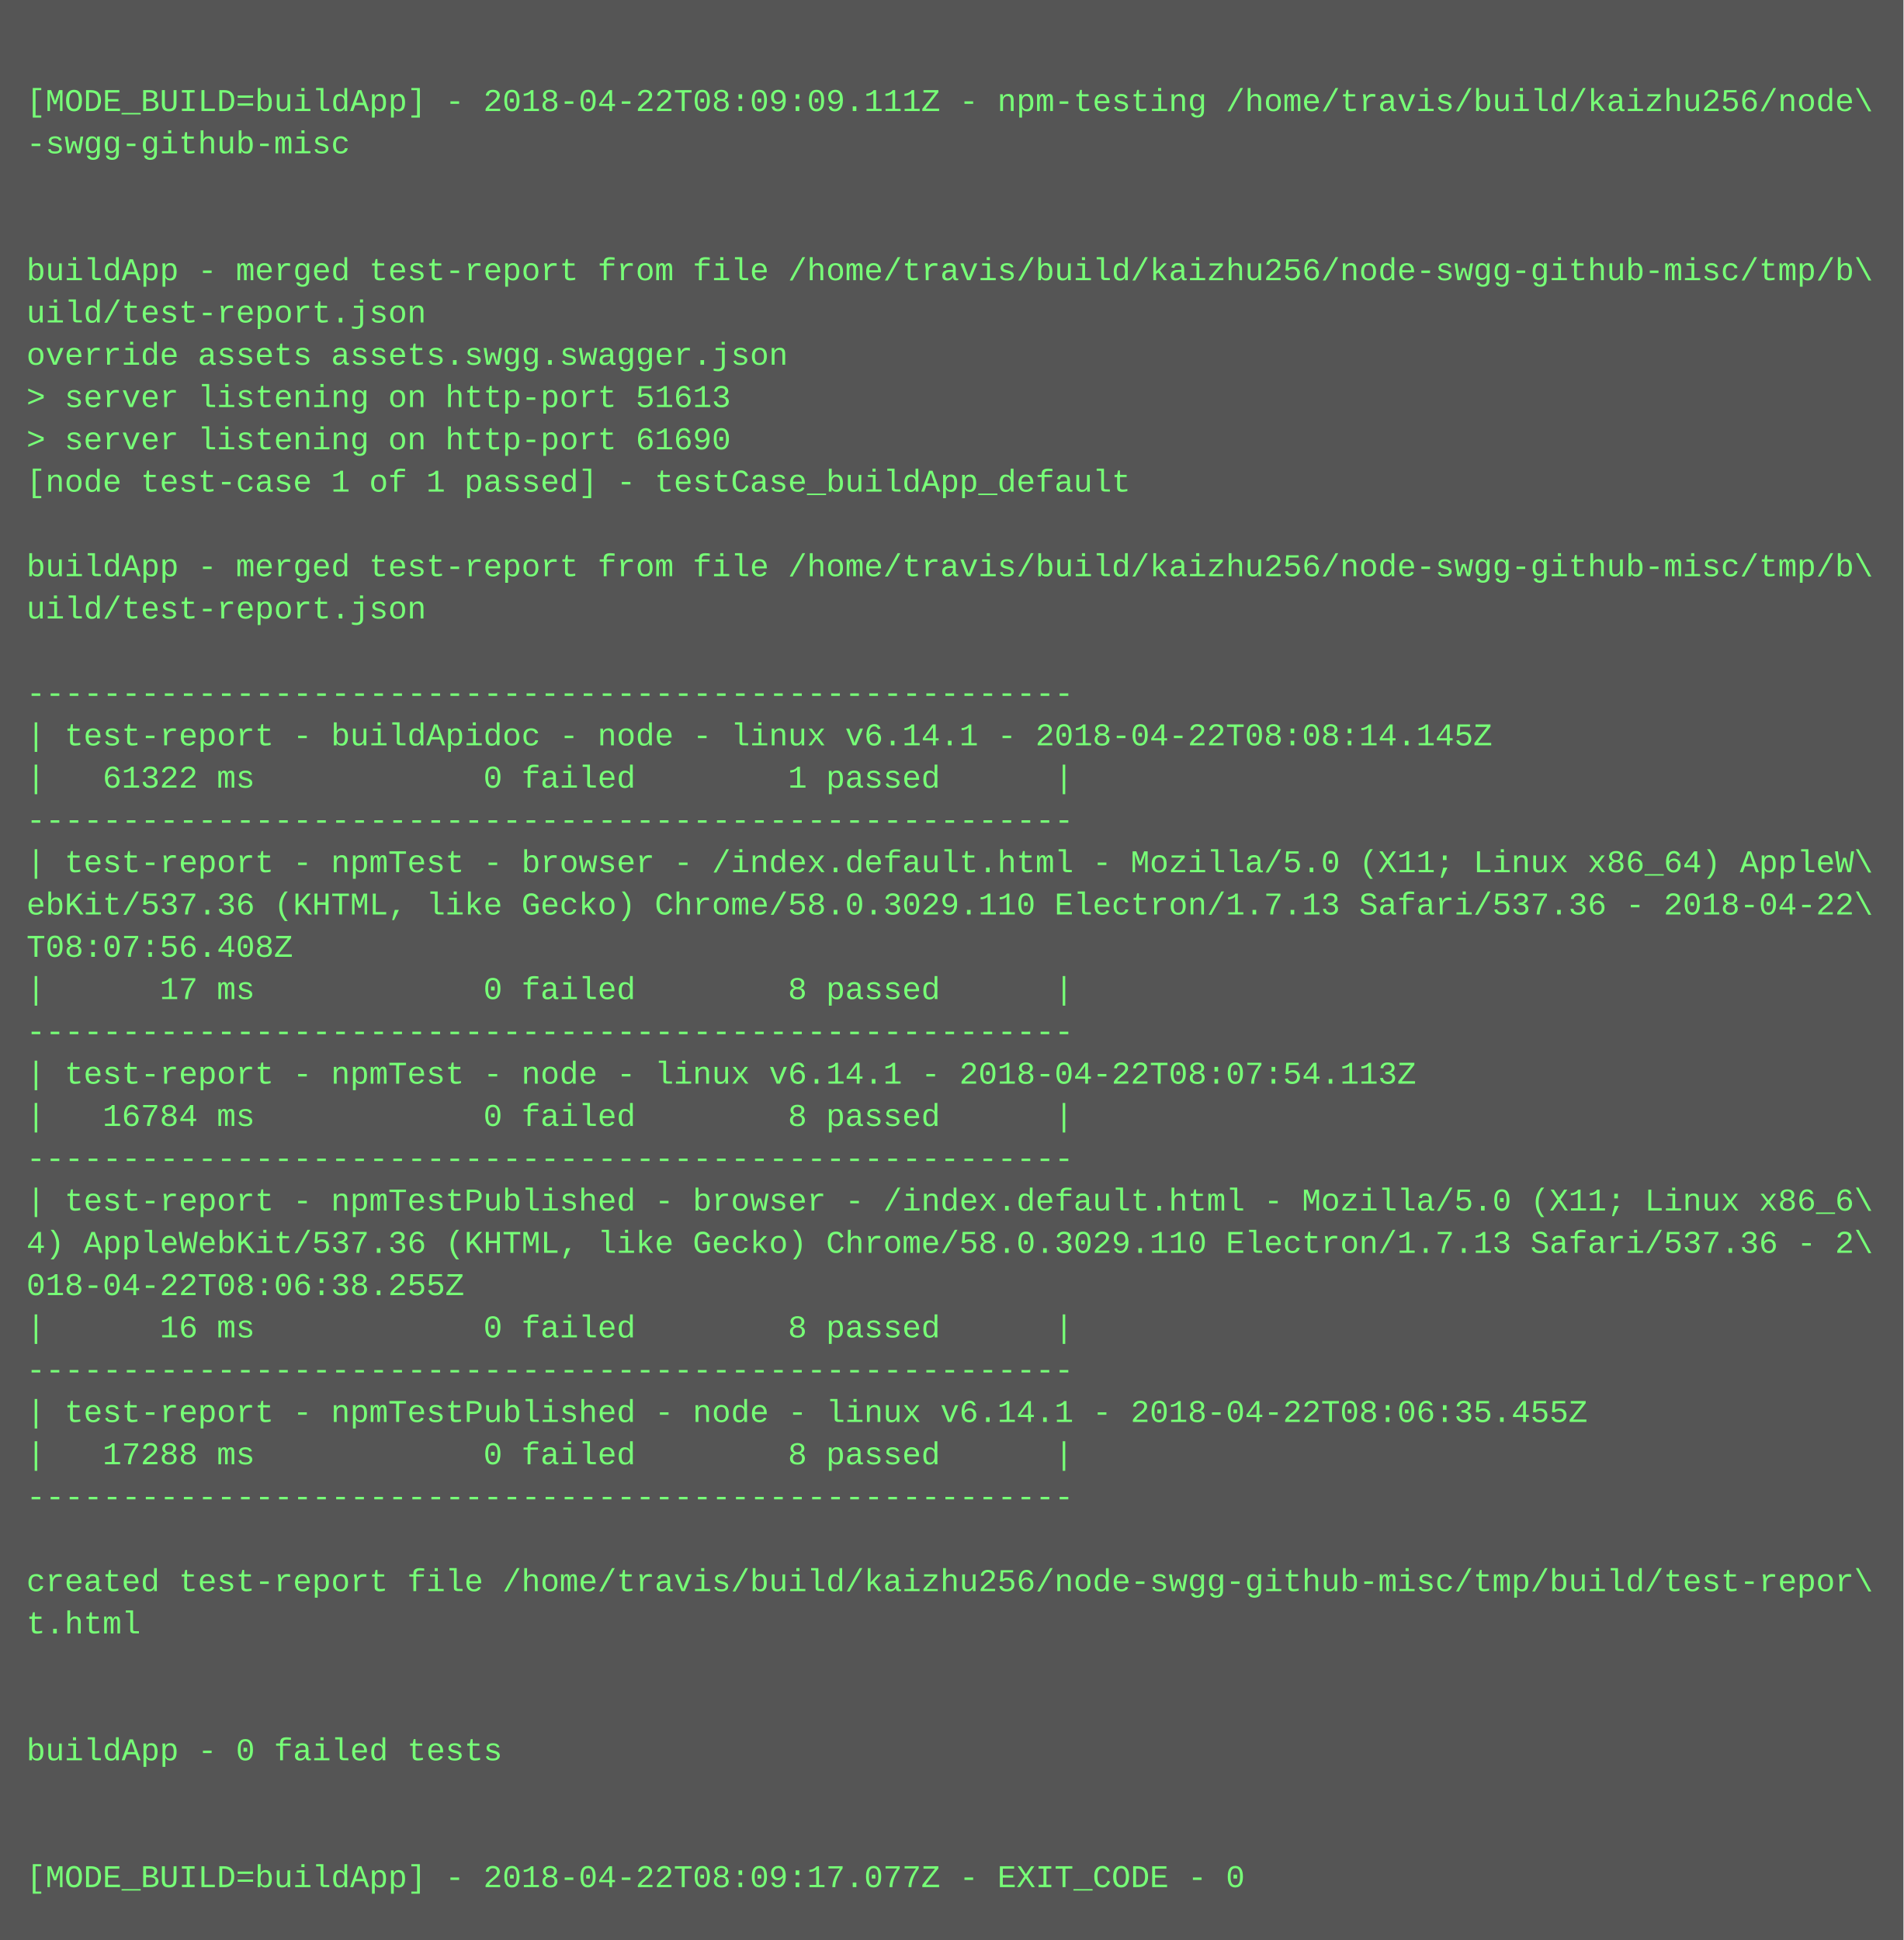
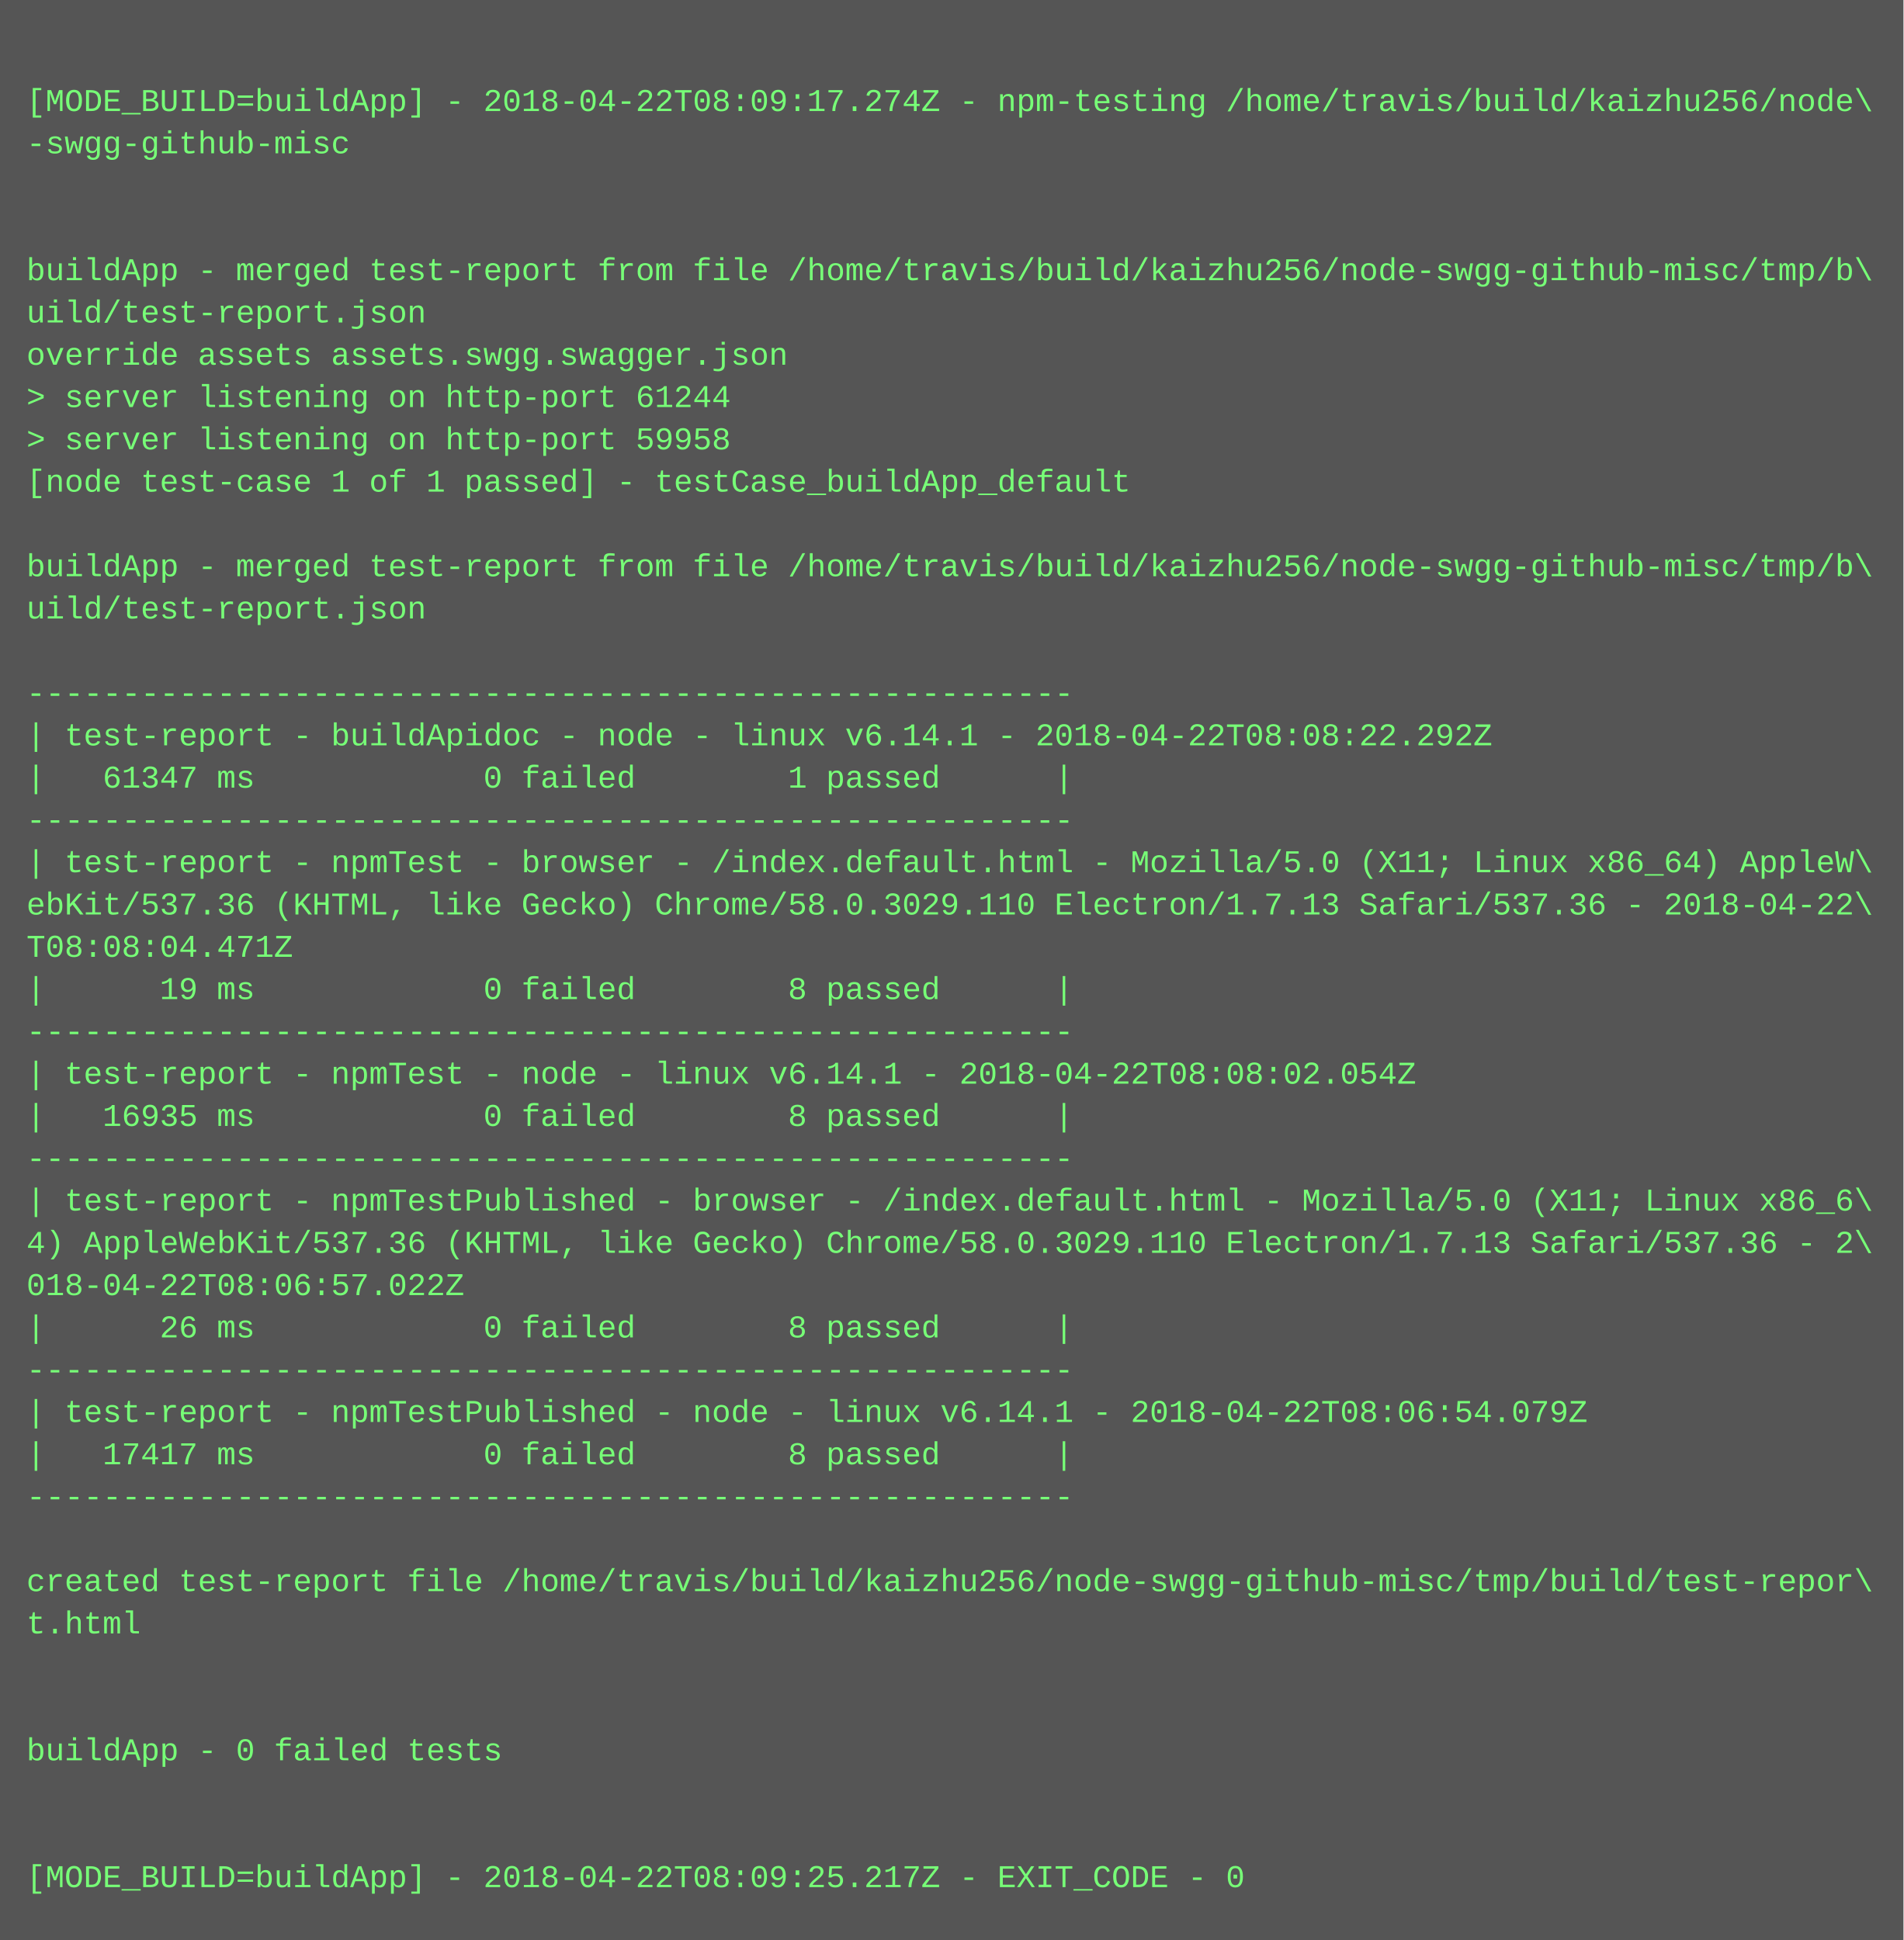
<svg xmlns="http://www.w3.org/2000/svg" height="734" width="720">
  <rect height="734" fill="#555" width="720" />
  <text fill="#7f7" font-family="Courier New" font-size="12" xml:space="preserve">
    <tspan x="10" y="26" />
-     <tspan x="10" y="42">[MODE_BUILD=buildApp] - 2018-04-22T08:09:09.111Z - npm-testing /home/travis/build/kaizhu256/node\</tspan>
+     <tspan x="10" y="42">[MODE_BUILD=buildApp] - 2018-04-22T08:09:17.274Z - npm-testing /home/travis/build/kaizhu256/node\</tspan>
    <tspan x="10" y="58">-swgg-github-misc</tspan>
    <tspan x="10" y="74" />
    <tspan x="10" y="90" />
    <tspan x="10" y="106">buildApp - merged test-report from file /home/travis/build/kaizhu256/node-swgg-github-misc/tmp/b\</tspan>
    <tspan x="10" y="122">uild/test-report.json</tspan>
    <tspan x="10" y="138">override assets assets.swgg.swagger.json</tspan>
-     <tspan x="10" y="154">&gt; server listening on http-port 51613</tspan>
-     <tspan x="10" y="170">&gt; server listening on http-port 61690</tspan>
+     <tspan x="10" y="154">&gt; server listening on http-port 61244</tspan>
+     <tspan x="10" y="170">&gt; server listening on http-port 59958</tspan>
    <tspan x="10" y="186">[node test-case 1 of 1 passed] - testCase_buildApp_default</tspan>
    <tspan x="10" y="202" />
    <tspan x="10" y="218">buildApp - merged test-report from file /home/travis/build/kaizhu256/node-swgg-github-misc/tmp/b\</tspan>
    <tspan x="10" y="234">uild/test-report.json</tspan>
    <tspan x="10" y="250" />
    <tspan x="10" y="266">-------------------------------------------------------</tspan>
-     <tspan x="10" y="282">| test-report - buildApidoc - node - linux v6.14.1 - 2018-04-22T08:08:14.145Z</tspan>
-     <tspan x="10" y="298">|   61322 ms            0 failed        1 passed      |</tspan>
+     <tspan x="10" y="282">| test-report - buildApidoc - node - linux v6.14.1 - 2018-04-22T08:08:22.292Z</tspan>
+     <tspan x="10" y="298">|   61347 ms            0 failed        1 passed      |</tspan>
    <tspan x="10" y="314">-------------------------------------------------------</tspan>
    <tspan x="10" y="330">| test-report - npmTest - browser - /index.default.html - Mozilla/5.0 (X11; Linux x86_64) AppleW\</tspan>
    <tspan x="10" y="346">ebKit/537.36 (KHTML, like Gecko) Chrome/58.0.3029.110 Electron/1.7.13 Safari/537.36 - 2018-04-22\</tspan>
-     <tspan x="10" y="362">T08:07:56.408Z</tspan>
-     <tspan x="10" y="378">|      17 ms            0 failed        8 passed      |</tspan>
+     <tspan x="10" y="362">T08:08:04.471Z</tspan>
+     <tspan x="10" y="378">|      19 ms            0 failed        8 passed      |</tspan>
    <tspan x="10" y="394">-------------------------------------------------------</tspan>
-     <tspan x="10" y="410">| test-report - npmTest - node - linux v6.14.1 - 2018-04-22T08:07:54.113Z</tspan>
-     <tspan x="10" y="426">|   16784 ms            0 failed        8 passed      |</tspan>
+     <tspan x="10" y="410">| test-report - npmTest - node - linux v6.14.1 - 2018-04-22T08:08:02.054Z</tspan>
+     <tspan x="10" y="426">|   16935 ms            0 failed        8 passed      |</tspan>
    <tspan x="10" y="442">-------------------------------------------------------</tspan>
    <tspan x="10" y="458">| test-report - npmTestPublished - browser - /index.default.html - Mozilla/5.0 (X11; Linux x86_6\</tspan>
    <tspan x="10" y="474">4) AppleWebKit/537.36 (KHTML, like Gecko) Chrome/58.0.3029.110 Electron/1.7.13 Safari/537.36 - 2\</tspan>
-     <tspan x="10" y="490">018-04-22T08:06:38.255Z</tspan>
-     <tspan x="10" y="506">|      16 ms            0 failed        8 passed      |</tspan>
+     <tspan x="10" y="490">018-04-22T08:06:57.022Z</tspan>
+     <tspan x="10" y="506">|      26 ms            0 failed        8 passed      |</tspan>
    <tspan x="10" y="522">-------------------------------------------------------</tspan>
-     <tspan x="10" y="538">| test-report - npmTestPublished - node - linux v6.14.1 - 2018-04-22T08:06:35.455Z</tspan>
-     <tspan x="10" y="554">|   17288 ms            0 failed        8 passed      |</tspan>
+     <tspan x="10" y="538">| test-report - npmTestPublished - node - linux v6.14.1 - 2018-04-22T08:06:54.079Z</tspan>
+     <tspan x="10" y="554">|   17417 ms            0 failed        8 passed      |</tspan>
    <tspan x="10" y="570">-------------------------------------------------------</tspan>
    <tspan x="10" y="586" />
    <tspan x="10" y="602">created test-report file /home/travis/build/kaizhu256/node-swgg-github-misc/tmp/build/test-repor\</tspan>
    <tspan x="10" y="618">t.html</tspan>
    <tspan x="10" y="634" />
    <tspan x="10" y="650" />
    <tspan x="10" y="666">buildApp - 0 failed tests</tspan>
    <tspan x="10" y="682" />
    <tspan x="10" y="698" />
-     <tspan x="10" y="714">[MODE_BUILD=buildApp] - 2018-04-22T08:09:17.077Z - EXIT_CODE - 0</tspan>
+     <tspan x="10" y="714">[MODE_BUILD=buildApp] - 2018-04-22T08:09:25.217Z - EXIT_CODE - 0</tspan>
  </text>
</svg>
